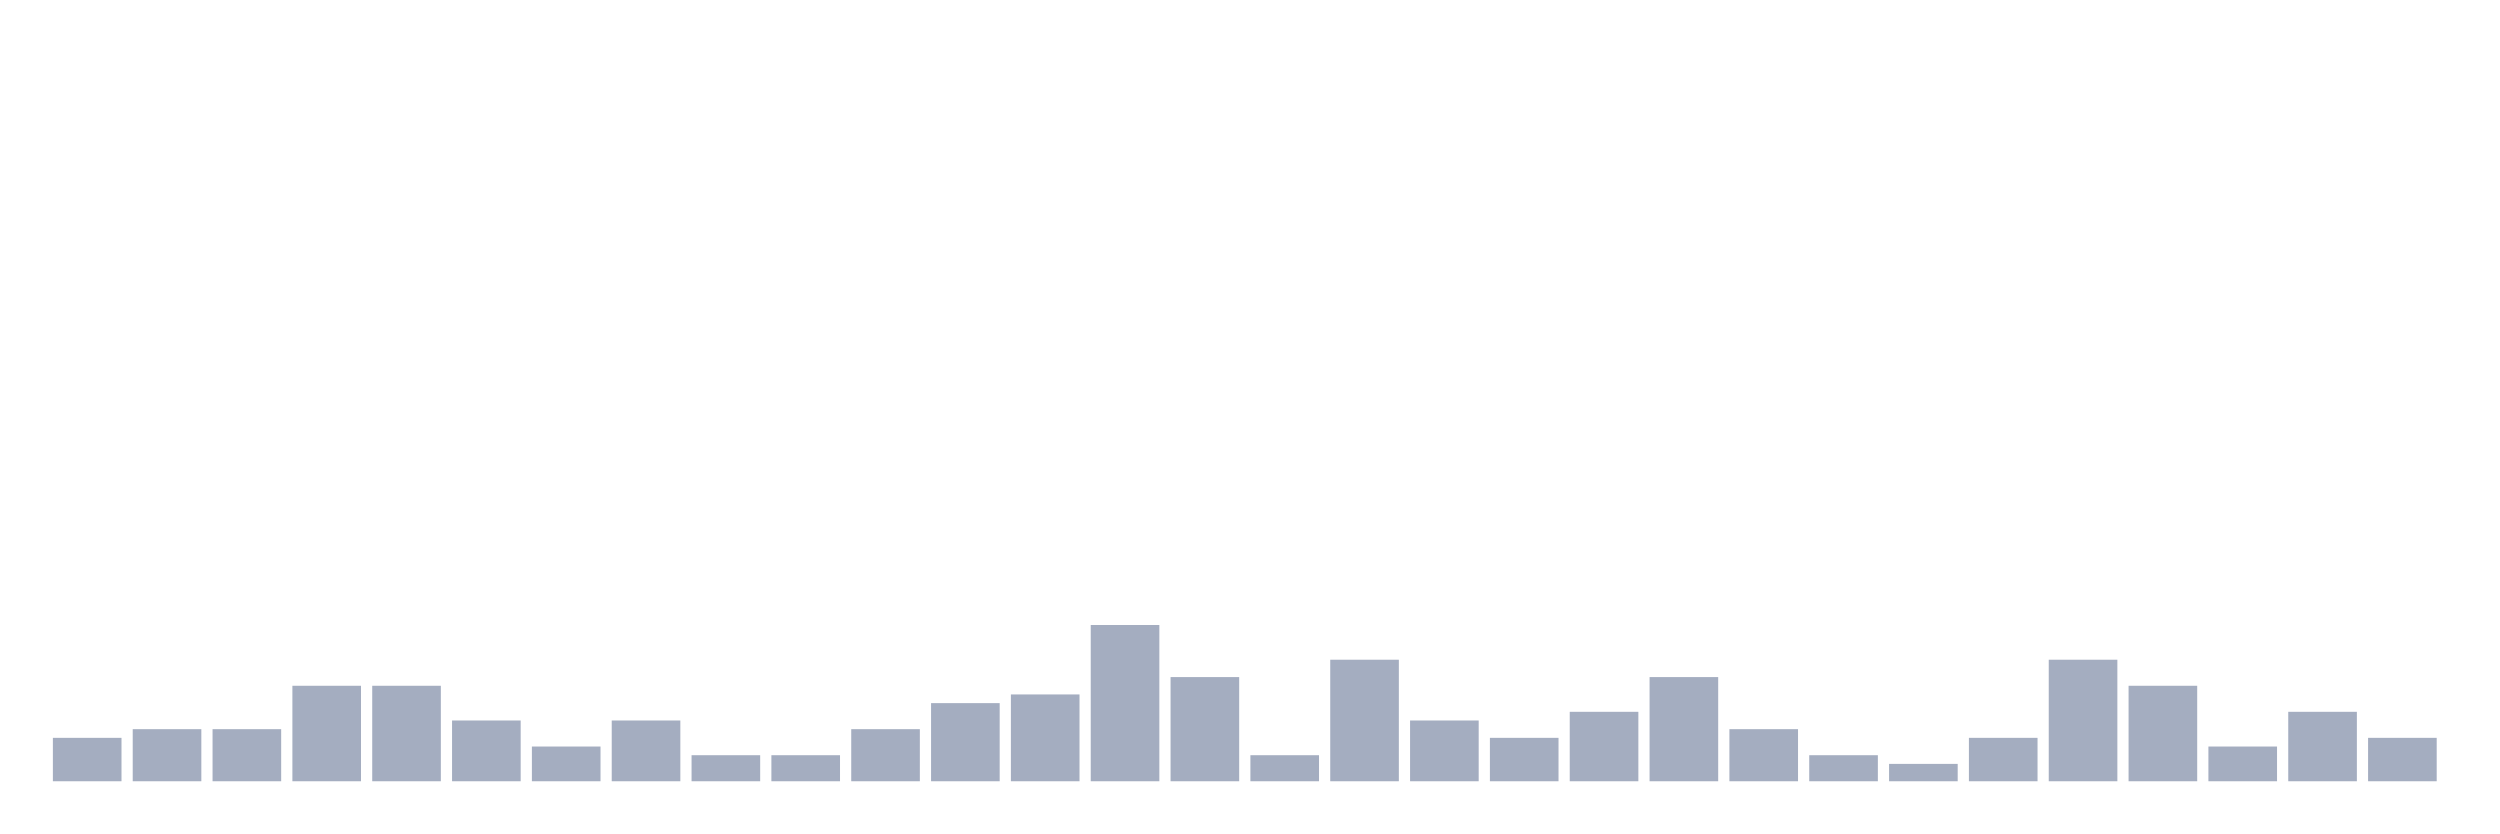
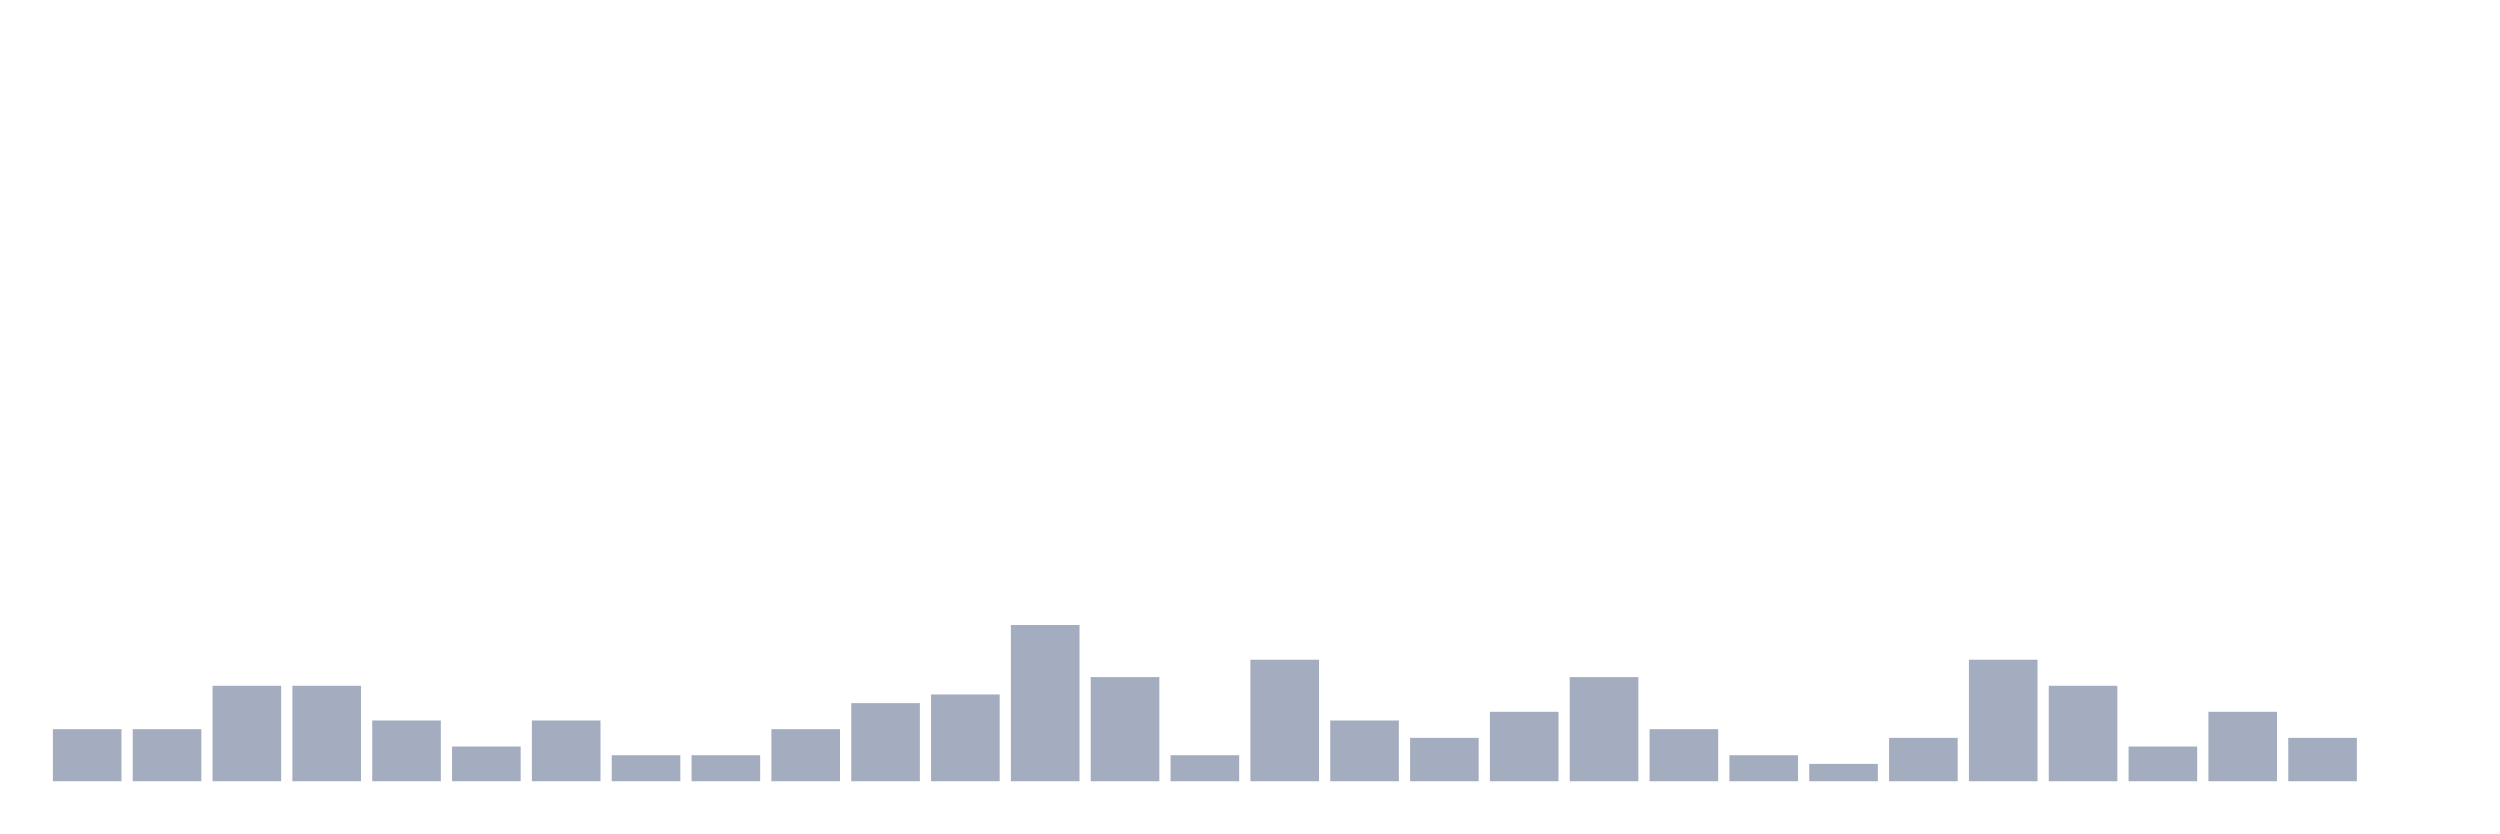
<svg xmlns="http://www.w3.org/2000/svg" viewBox="0 0 480 160">
  <g transform="translate(10,10)">
-     <rect class="bar" x="0.153" width="13.175" y="131.667" height="8.333" fill="rgb(164,173,192)" />
+     <rect class="bar" x="0.153" width="13.175" y="130" height="10" fill="rgb(164,173,192)" />
    <rect class="bar" x="15.482" width="13.175" y="130" height="10" fill="rgb(164,173,192)" />
-     <rect class="bar" x="30.81" width="13.175" y="130" height="10" fill="rgb(164,173,192)" />
+     <rect class="bar" x="30.81" width="13.175" y="121.667" height="18.333" fill="rgb(164,173,192)" />
    <rect class="bar" x="46.138" width="13.175" y="121.667" height="18.333" fill="rgb(164,173,192)" />
-     <rect class="bar" x="61.466" width="13.175" y="121.667" height="18.333" fill="rgb(164,173,192)" />
-     <rect class="bar" x="76.794" width="13.175" y="128.333" height="11.667" fill="rgb(164,173,192)" />
-     <rect class="bar" x="92.123" width="13.175" y="133.333" height="6.667" fill="rgb(164,173,192)" />
-     <rect class="bar" x="107.451" width="13.175" y="128.333" height="11.667" fill="rgb(164,173,192)" />
+     <rect class="bar" x="61.466" width="13.175" y="128.333" height="11.667" fill="rgb(164,173,192)" />
+     <rect class="bar" x="76.794" width="13.175" y="133.333" height="6.667" fill="rgb(164,173,192)" />
+     <rect class="bar" x="92.123" width="13.175" y="128.333" height="11.667" fill="rgb(164,173,192)" />
+     <rect class="bar" x="107.451" width="13.175" y="135" height="5" fill="rgb(164,173,192)" />
    <rect class="bar" x="122.779" width="13.175" y="135" height="5" fill="rgb(164,173,192)" />
-     <rect class="bar" x="138.107" width="13.175" y="135" height="5" fill="rgb(164,173,192)" />
-     <rect class="bar" x="153.436" width="13.175" y="130" height="10" fill="rgb(164,173,192)" />
-     <rect class="bar" x="168.764" width="13.175" y="125" height="15" fill="rgb(164,173,192)" />
-     <rect class="bar" x="184.092" width="13.175" y="123.333" height="16.667" fill="rgb(164,173,192)" />
-     <rect class="bar" x="199.42" width="13.175" y="110" height="30" fill="rgb(164,173,192)" />
-     <rect class="bar" x="214.748" width="13.175" y="120" height="20" fill="rgb(164,173,192)" />
-     <rect class="bar" x="230.077" width="13.175" y="135" height="5" fill="rgb(164,173,192)" />
-     <rect class="bar" x="245.405" width="13.175" y="116.667" height="23.333" fill="rgb(164,173,192)" />
-     <rect class="bar" x="260.733" width="13.175" y="128.333" height="11.667" fill="rgb(164,173,192)" />
-     <rect class="bar" x="276.061" width="13.175" y="131.667" height="8.333" fill="rgb(164,173,192)" />
-     <rect class="bar" x="291.39" width="13.175" y="126.667" height="13.333" fill="rgb(164,173,192)" />
-     <rect class="bar" x="306.718" width="13.175" y="120" height="20" fill="rgb(164,173,192)" />
-     <rect class="bar" x="322.046" width="13.175" y="130" height="10" fill="rgb(164,173,192)" />
-     <rect class="bar" x="337.374" width="13.175" y="135" height="5" fill="rgb(164,173,192)" />
-     <rect class="bar" x="352.702" width="13.175" y="136.667" height="3.333" fill="rgb(164,173,192)" />
-     <rect class="bar" x="368.031" width="13.175" y="131.667" height="8.333" fill="rgb(164,173,192)" />
-     <rect class="bar" x="383.359" width="13.175" y="116.667" height="23.333" fill="rgb(164,173,192)" />
-     <rect class="bar" x="398.687" width="13.175" y="121.667" height="18.333" fill="rgb(164,173,192)" />
-     <rect class="bar" x="414.015" width="13.175" y="133.333" height="6.667" fill="rgb(164,173,192)" />
-     <rect class="bar" x="429.344" width="13.175" y="126.667" height="13.333" fill="rgb(164,173,192)" />
-     <rect class="bar" x="444.672" width="13.175" y="131.667" height="8.333" fill="rgb(164,173,192)" />
+     <rect class="bar" x="138.107" width="13.175" y="130" height="10" fill="rgb(164,173,192)" />
+     <rect class="bar" x="153.436" width="13.175" y="125" height="15" fill="rgb(164,173,192)" />
+     <rect class="bar" x="168.764" width="13.175" y="123.333" height="16.667" fill="rgb(164,173,192)" />
+     <rect class="bar" x="184.092" width="13.175" y="110" height="30" fill="rgb(164,173,192)" />
+     <rect class="bar" x="199.42" width="13.175" y="120" height="20" fill="rgb(164,173,192)" />
+     <rect class="bar" x="214.748" width="13.175" y="135" height="5" fill="rgb(164,173,192)" />
+     <rect class="bar" x="230.077" width="13.175" y="116.667" height="23.333" fill="rgb(164,173,192)" />
+     <rect class="bar" x="245.405" width="13.175" y="128.333" height="11.667" fill="rgb(164,173,192)" />
+     <rect class="bar" x="260.733" width="13.175" y="131.667" height="8.333" fill="rgb(164,173,192)" />
+     <rect class="bar" x="276.061" width="13.175" y="126.667" height="13.333" fill="rgb(164,173,192)" />
+     <rect class="bar" x="291.39" width="13.175" y="120" height="20" fill="rgb(164,173,192)" />
+     <rect class="bar" x="306.718" width="13.175" y="130" height="10" fill="rgb(164,173,192)" />
+     <rect class="bar" x="322.046" width="13.175" y="135" height="5" fill="rgb(164,173,192)" />
+     <rect class="bar" x="337.374" width="13.175" y="136.667" height="3.333" fill="rgb(164,173,192)" />
+     <rect class="bar" x="352.702" width="13.175" y="131.667" height="8.333" fill="rgb(164,173,192)" />
+     <rect class="bar" x="368.031" width="13.175" y="116.667" height="23.333" fill="rgb(164,173,192)" />
+     <rect class="bar" x="383.359" width="13.175" y="121.667" height="18.333" fill="rgb(164,173,192)" />
+     <rect class="bar" x="398.687" width="13.175" y="133.333" height="6.667" fill="rgb(164,173,192)" />
+     <rect class="bar" x="414.015" width="13.175" y="126.667" height="13.333" fill="rgb(164,173,192)" />
+     <rect class="bar" x="429.344" width="13.175" y="131.667" height="8.333" fill="rgb(164,173,192)" />
+     <rect class="bar" x="444.672" width="13.175" y="140" height="0" fill="rgb(164,173,192)" />
  </g>
</svg>
